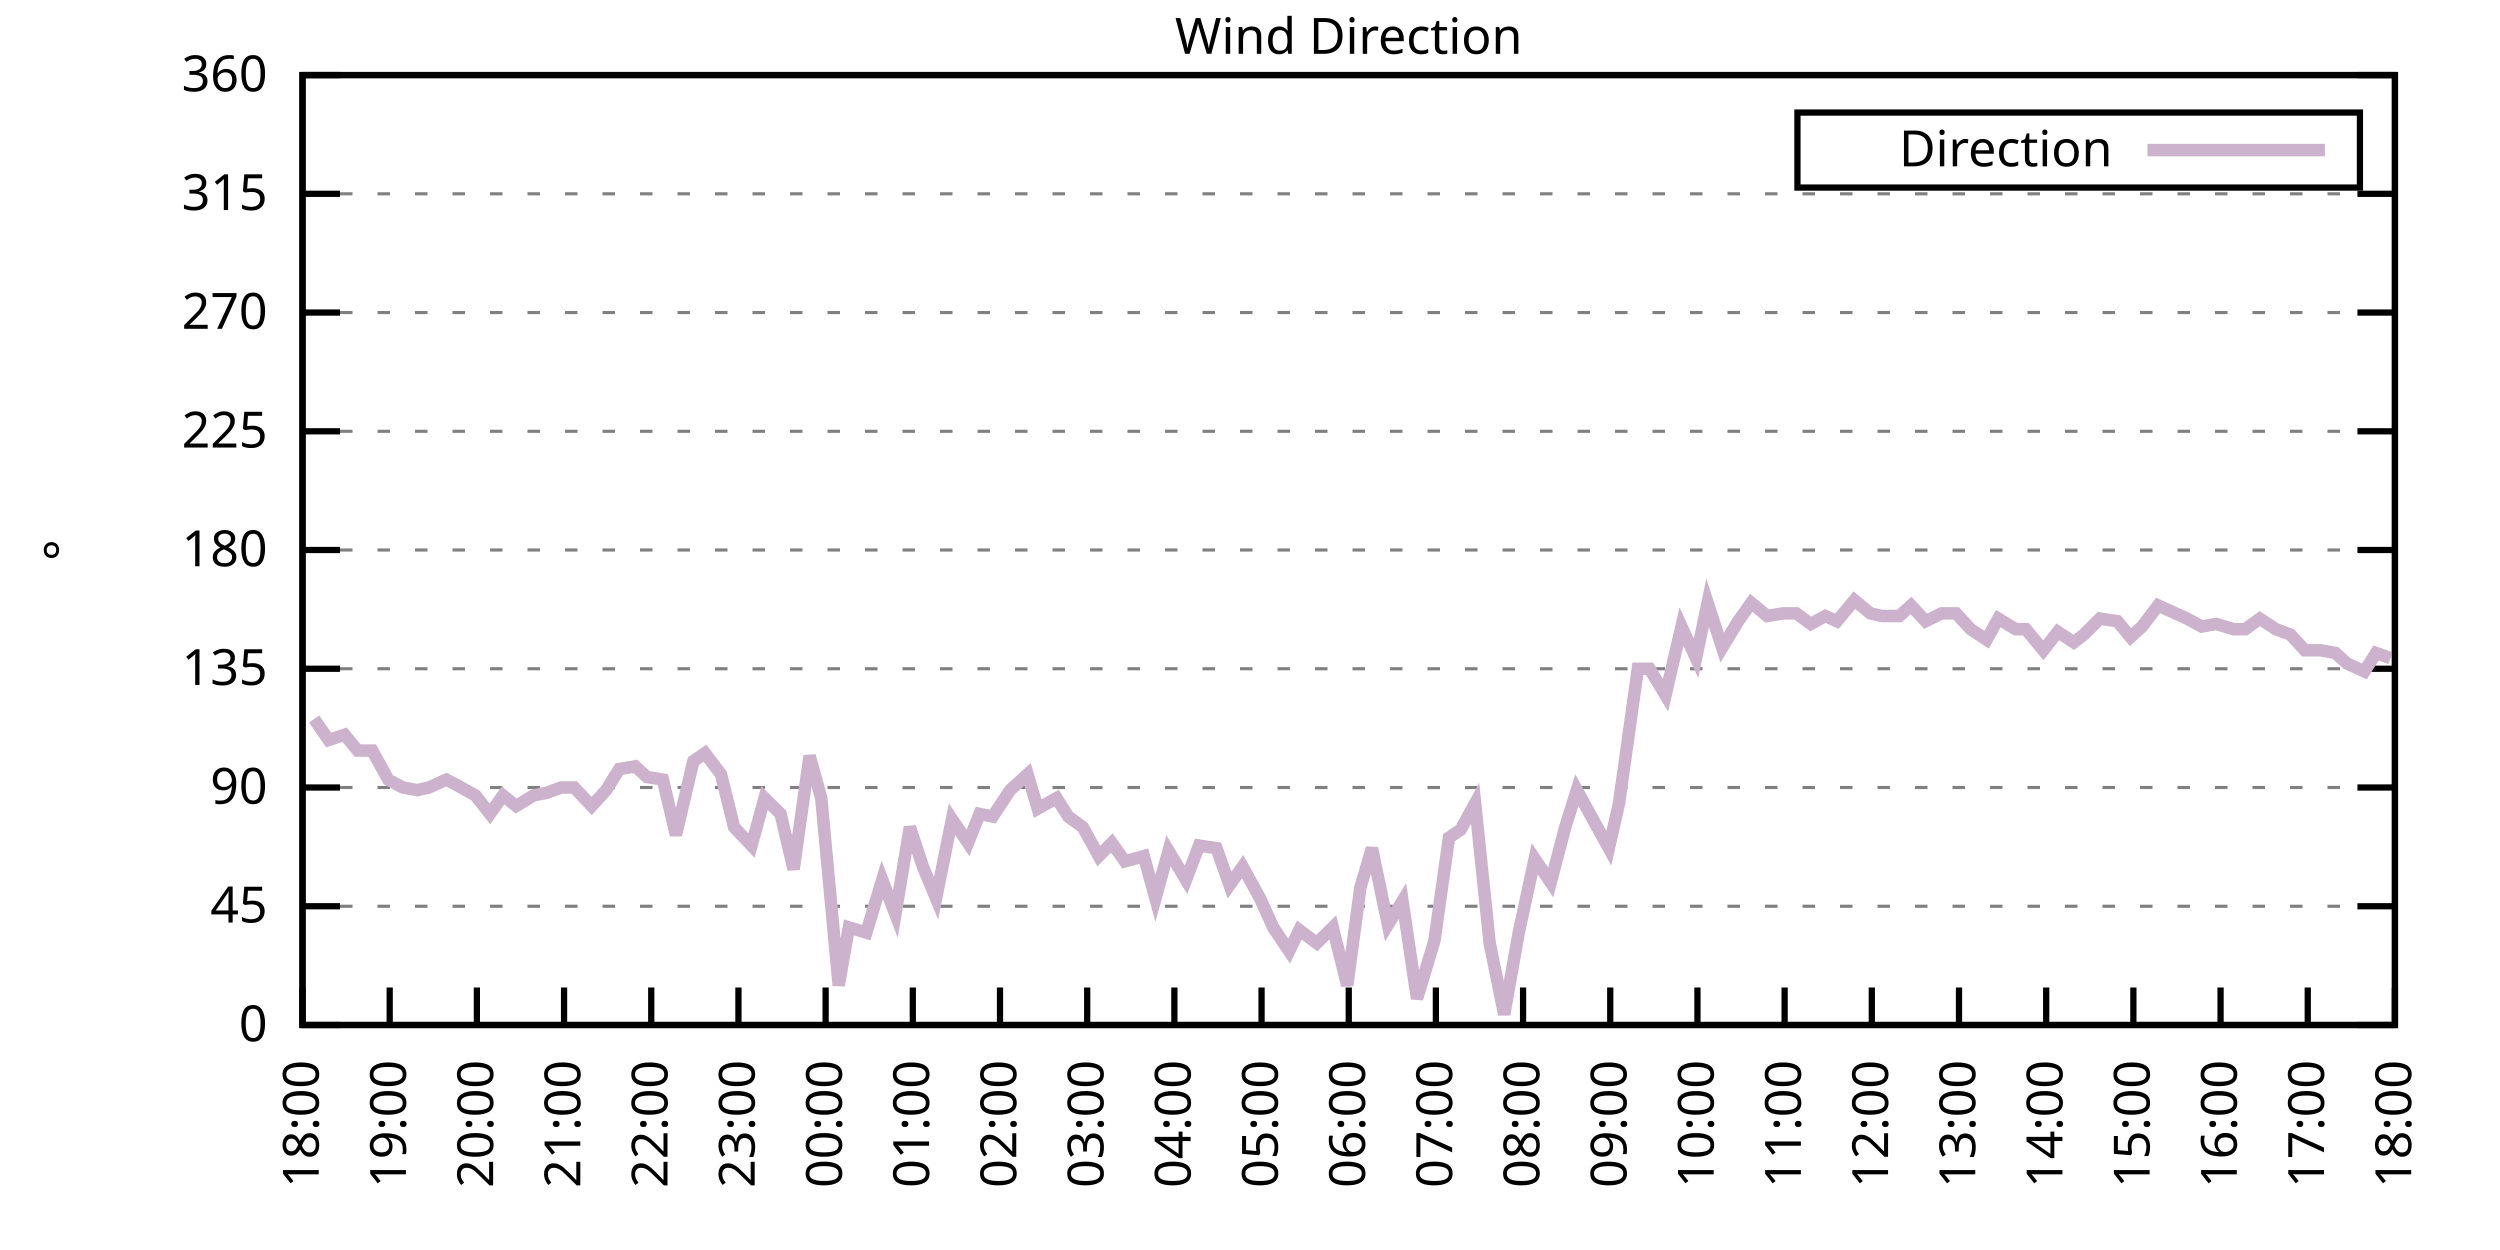
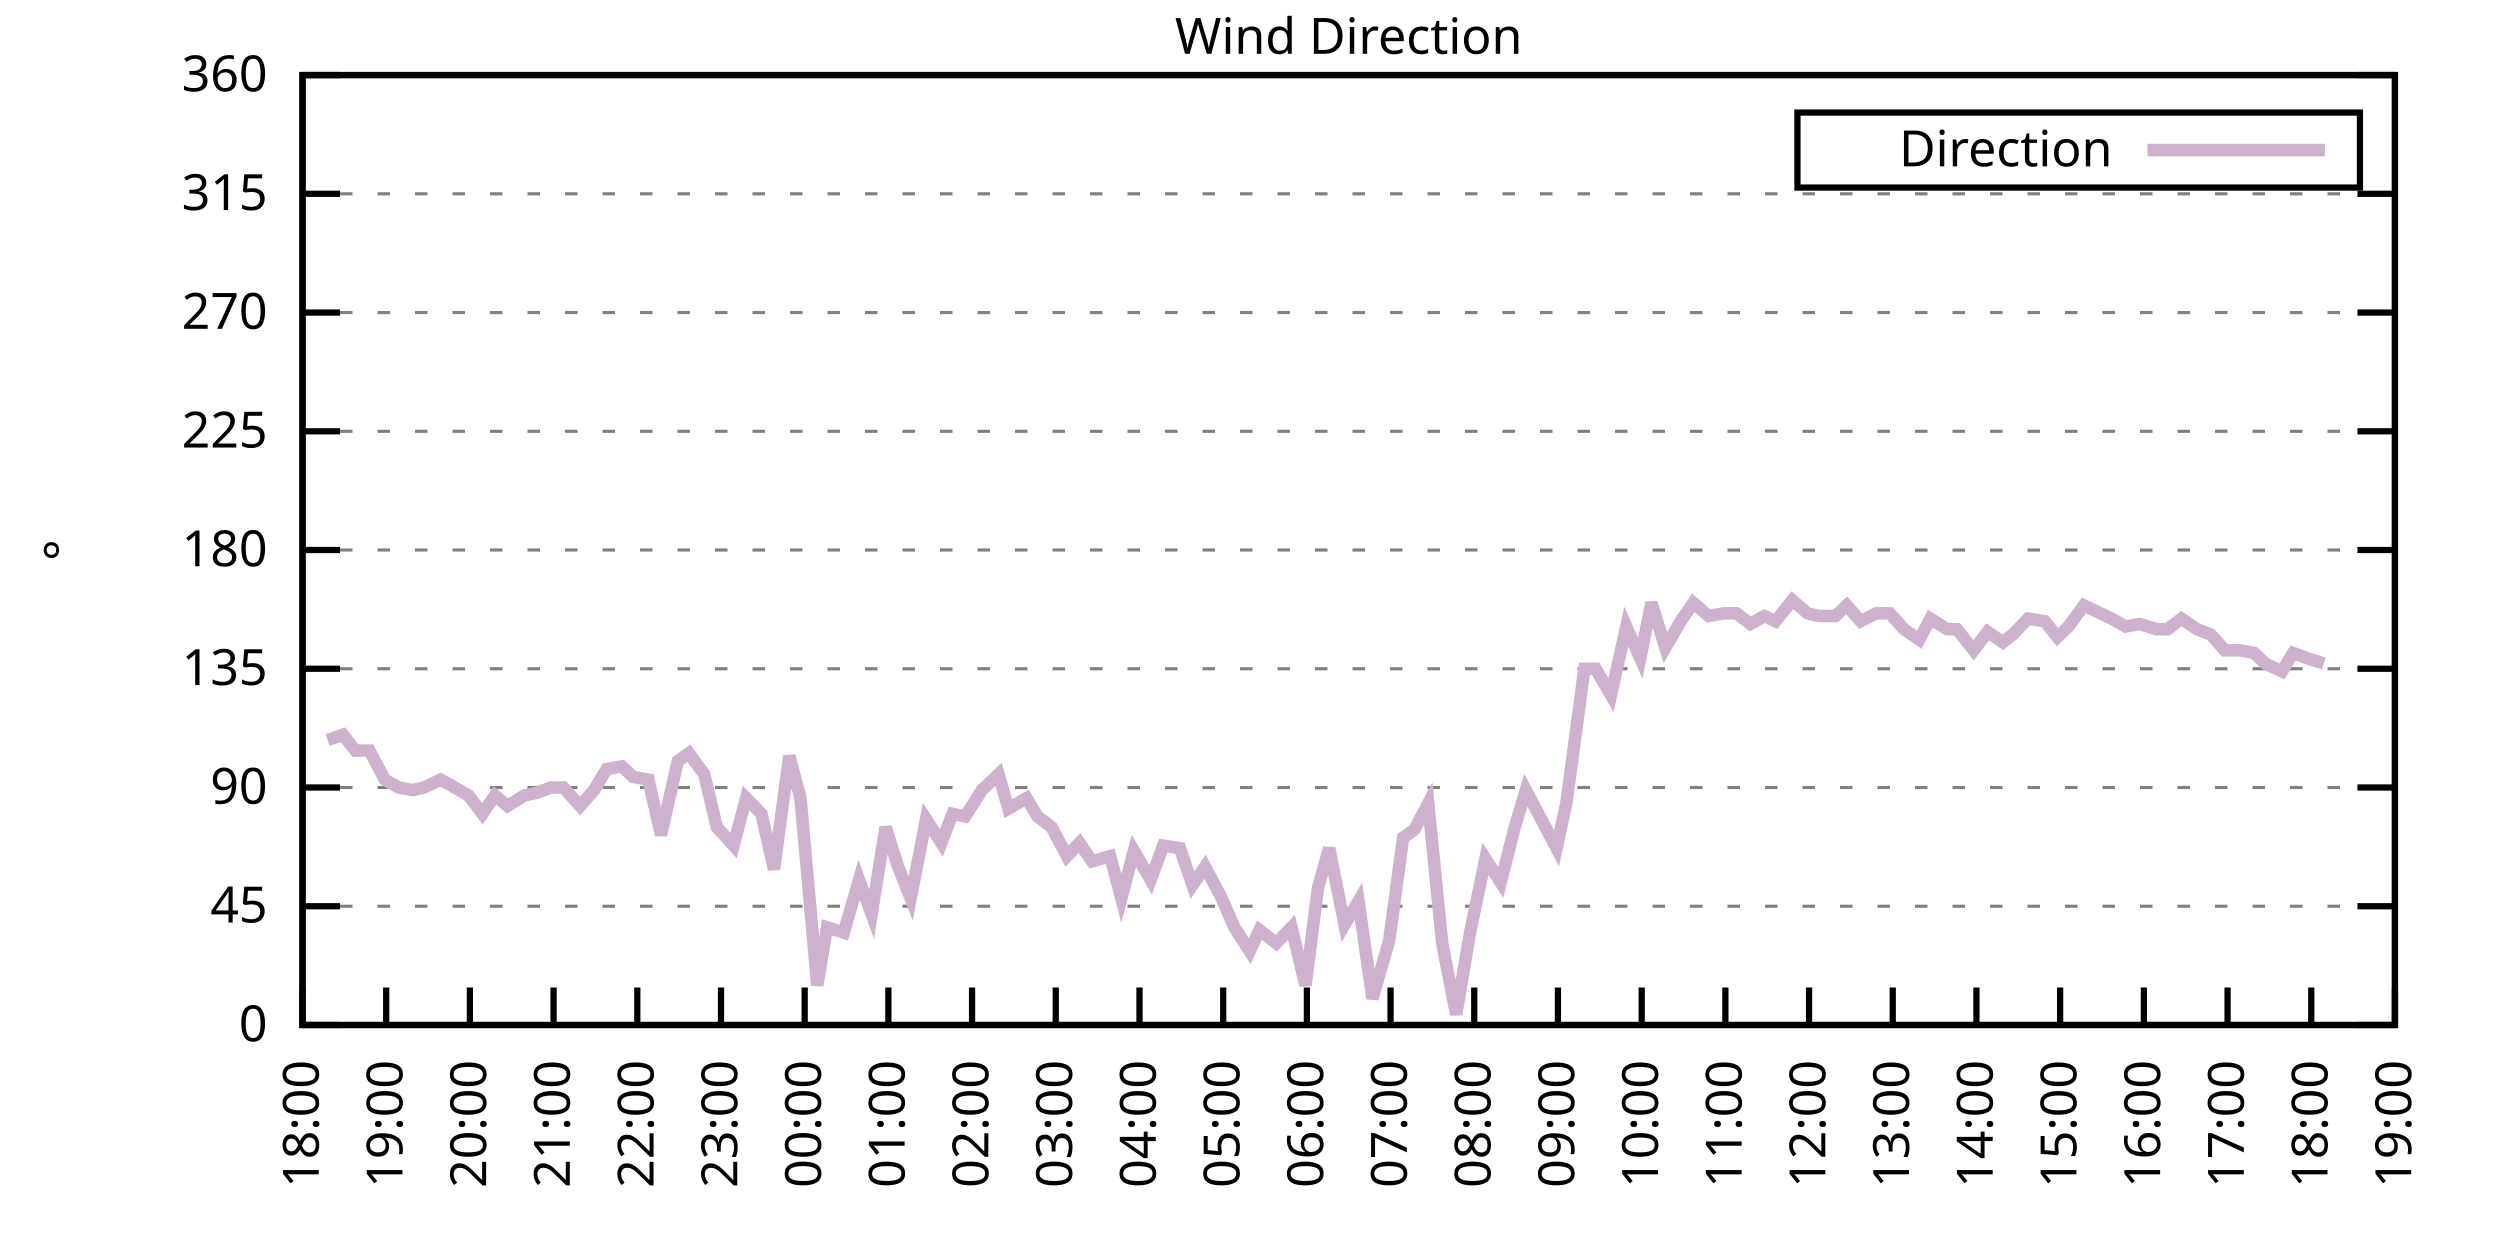
<svg xmlns="http://www.w3.org/2000/svg" xmlns:xlink="http://www.w3.org/1999/xlink" width="400" height="200" viewBox="0 0 400 200">
  <g id="gnuplot_canvas">
    <rect x="0" y="0" width="400" height="200" fill="none" />
    <defs>
      <circle id="gpDot" r="0.5" stroke-width="0.5" stroke="currentColor" />
      <path id="gpPt0" stroke-width="0.333" stroke="currentColor" d="M-1,0 h2 M0,-1 v2" />
      <path id="gpPt1" stroke-width="0.333" stroke="currentColor" d="M-1,-1 L1,1 M1,-1 L-1,1" />
      <path id="gpPt2" stroke-width="0.333" stroke="currentColor" d="M-1,0 L1,0 M0,-1 L0,1 M-1,-1 L1,1 M-1,1 L1,-1" />
      <rect id="gpPt3" stroke-width="0.333" stroke="currentColor" x="-1" y="-1" width="2" height="2" />
      <rect id="gpPt4" stroke-width="0.333" stroke="currentColor" fill="currentColor" x="-1" y="-1" width="2" height="2" />
      <circle id="gpPt5" stroke-width="0.333" stroke="currentColor" cx="0" cy="0" r="1" />
      <use xlink:href="#gpPt5" id="gpPt6" fill="currentColor" stroke="none" />
      <path id="gpPt7" stroke-width="0.333" stroke="currentColor" d="M0,-1.33 L-1.33,0.67 L1.33,0.67 z" />
      <use xlink:href="#gpPt7" id="gpPt8" fill="currentColor" stroke="none" />
      <use xlink:href="#gpPt7" id="gpPt9" stroke="currentColor" transform="rotate(180)" />
      <use xlink:href="#gpPt9" id="gpPt10" fill="currentColor" stroke="none" />
      <use xlink:href="#gpPt3" id="gpPt11" stroke="currentColor" transform="rotate(45)" />
      <use xlink:href="#gpPt11" id="gpPt12" fill="currentColor" stroke="none" />
      <path id="gpPt13" stroke-width="0.333" stroke="currentColor" d="M0,1.330 L1.265,0.411 L0.782,-1.067 L-0.782,-1.076 L-1.265,0.411 z" />
      <use xlink:href="#gpPt13" id="gpPt14" fill="currentColor" stroke="none" />
      <filter id="textbox" filterUnits="objectBoundingBox" x="0" y="0" height="1" width="1">
        <feFlood flood-color="white" flood-opacity="1" result="bgnd" />
        <feComposite in="SourceGraphic" in2="bgnd" operator="atop" />
      </filter>
      <filter id="greybox" filterUnits="objectBoundingBox" x="0" y="0" height="1" width="1">
        <feFlood flood-color="lightgrey" flood-opacity="1" result="grey" />
        <feComposite in="SourceGraphic" in2="grey" operator="atop" />
      </filter>
    </defs>
    <g fill="none" color="white" stroke="currentColor" stroke-width="1.00" stroke-linecap="butt" stroke-linejoin="miter">
</g>
    <g fill="none" color="black" stroke="currentColor" stroke-width="1.00" stroke-linecap="butt" stroke-linejoin="miter">
      <g stroke="none" shape-rendering="crispEdges">
        <polygon fill="rgb(255, 255, 255)" points="48.40,164.00 383.18,164.00 383.18,12.02 48.40,12.02 " />
      </g>
    </g>
    <g fill="none" color="black" stroke="currentColor" stroke-width="1.00" stroke-linecap="butt" stroke-linejoin="miter">
</g>
    <g fill="none" color="black" stroke="black" stroke-width="0.50" stroke-linecap="butt" stroke-linejoin="miter">
</g>
    <g fill="none" color="gray" stroke="currentColor" stroke-width="0.50" stroke-linecap="butt" stroke-linejoin="miter">
      <path stroke="gray" stroke-dasharray="2,4" class="gridline" d="M48.40,164.00 L383.19,164.00  " />
    </g>
    <g fill="none" color="gray" stroke="gray" stroke-width="1.00" stroke-linecap="butt" stroke-linejoin="miter">
</g>
    <g fill="none" color="black" stroke="currentColor" stroke-width="1.00" stroke-linecap="butt" stroke-linejoin="miter">
      <path stroke="black" d="M48.40,164.00 L54.40,164.00 M383.19,164.00 L377.19,164.00  " />
      <g transform="translate(42.80,166.60)" stroke="none" fill="black" font-family="Sans" font-size="8.00" text-anchor="end">
        <text>
          <tspan font-family="Sans"> 0</tspan>
        </text>
      </g>
    </g>
    <g fill="none" color="black" stroke="currentColor" stroke-width="1.00" stroke-linecap="butt" stroke-linejoin="miter">
</g>
    <g fill="none" color="black" stroke="black" stroke-width="0.50" stroke-linecap="butt" stroke-linejoin="miter">
</g>
    <g fill="none" color="gray" stroke="currentColor" stroke-width="0.50" stroke-linecap="butt" stroke-linejoin="miter">
      <path stroke="gray" stroke-dasharray="2,4" class="gridline" d="M48.40,145.00 L383.19,145.00  " />
    </g>
    <g fill="none" color="gray" stroke="gray" stroke-width="1.00" stroke-linecap="butt" stroke-linejoin="miter">
</g>
    <g fill="none" color="black" stroke="currentColor" stroke-width="1.00" stroke-linecap="butt" stroke-linejoin="miter">
      <path stroke="black" d="M48.40,145.00 L54.40,145.00 M383.19,145.00 L377.19,145.00  " />
      <g transform="translate(42.80,147.60)" stroke="none" fill="black" font-family="Sans" font-size="8.00" text-anchor="end">
        <text>
          <tspan font-family="Sans"> 45</tspan>
        </text>
      </g>
    </g>
    <g fill="none" color="black" stroke="currentColor" stroke-width="1.00" stroke-linecap="butt" stroke-linejoin="miter">
</g>
    <g fill="none" color="black" stroke="black" stroke-width="0.50" stroke-linecap="butt" stroke-linejoin="miter">
</g>
    <g fill="none" color="gray" stroke="currentColor" stroke-width="0.50" stroke-linecap="butt" stroke-linejoin="miter">
      <path stroke="gray" stroke-dasharray="2,4" class="gridline" d="M48.40,126.00 L383.19,126.00  " />
    </g>
    <g fill="none" color="gray" stroke="gray" stroke-width="1.00" stroke-linecap="butt" stroke-linejoin="miter">
</g>
    <g fill="none" color="black" stroke="currentColor" stroke-width="1.00" stroke-linecap="butt" stroke-linejoin="miter">
      <path stroke="black" d="M48.40,126.00 L54.40,126.00 M383.19,126.00 L377.19,126.00  " />
      <g transform="translate(42.80,128.60)" stroke="none" fill="black" font-family="Sans" font-size="8.00" text-anchor="end">
        <text>
          <tspan font-family="Sans"> 90</tspan>
        </text>
      </g>
    </g>
    <g fill="none" color="black" stroke="currentColor" stroke-width="1.00" stroke-linecap="butt" stroke-linejoin="miter">
</g>
    <g fill="none" color="black" stroke="black" stroke-width="0.50" stroke-linecap="butt" stroke-linejoin="miter">
</g>
    <g fill="none" color="gray" stroke="currentColor" stroke-width="0.50" stroke-linecap="butt" stroke-linejoin="miter">
      <path stroke="gray" stroke-dasharray="2,4" class="gridline" d="M48.40,107.00 L383.19,107.00  " />
    </g>
    <g fill="none" color="gray" stroke="gray" stroke-width="1.00" stroke-linecap="butt" stroke-linejoin="miter">
</g>
    <g fill="none" color="black" stroke="currentColor" stroke-width="1.00" stroke-linecap="butt" stroke-linejoin="miter">
      <path stroke="black" d="M48.40,107.00 L54.40,107.00 M383.19,107.00 L377.19,107.00  " />
      <g transform="translate(42.80,109.60)" stroke="none" fill="black" font-family="Sans" font-size="8.00" text-anchor="end">
        <text>
          <tspan font-family="Sans"> 135</tspan>
        </text>
      </g>
    </g>
    <g fill="none" color="black" stroke="currentColor" stroke-width="1.00" stroke-linecap="butt" stroke-linejoin="miter">
</g>
    <g fill="none" color="black" stroke="black" stroke-width="0.50" stroke-linecap="butt" stroke-linejoin="miter">
</g>
    <g fill="none" color="gray" stroke="currentColor" stroke-width="0.50" stroke-linecap="butt" stroke-linejoin="miter">
      <path stroke="gray" stroke-dasharray="2,4" class="gridline" d="M48.40,88.00 L383.19,88.00  " />
    </g>
    <g fill="none" color="gray" stroke="gray" stroke-width="1.00" stroke-linecap="butt" stroke-linejoin="miter">
</g>
    <g fill="none" color="black" stroke="currentColor" stroke-width="1.00" stroke-linecap="butt" stroke-linejoin="miter">
      <path stroke="black" d="M48.40,88.00 L54.40,88.00 M383.19,88.00 L377.19,88.00  " />
      <g transform="translate(42.80,90.60)" stroke="none" fill="black" font-family="Sans" font-size="8.00" text-anchor="end">
        <text>
          <tspan font-family="Sans"> 180</tspan>
        </text>
      </g>
    </g>
    <g fill="none" color="black" stroke="currentColor" stroke-width="1.00" stroke-linecap="butt" stroke-linejoin="miter">
</g>
    <g fill="none" color="black" stroke="black" stroke-width="0.50" stroke-linecap="butt" stroke-linejoin="miter">
</g>
    <g fill="none" color="gray" stroke="currentColor" stroke-width="0.50" stroke-linecap="butt" stroke-linejoin="miter">
      <path stroke="gray" stroke-dasharray="2,4" class="gridline" d="M48.40,69.01 L383.19,69.01  " />
    </g>
    <g fill="none" color="gray" stroke="gray" stroke-width="1.00" stroke-linecap="butt" stroke-linejoin="miter">
</g>
    <g fill="none" color="black" stroke="currentColor" stroke-width="1.00" stroke-linecap="butt" stroke-linejoin="miter">
      <path stroke="black" d="M48.40,69.01 L54.40,69.01 M383.19,69.01 L377.19,69.01  " />
      <g transform="translate(42.80,71.61)" stroke="none" fill="black" font-family="Sans" font-size="8.00" text-anchor="end">
        <text>
          <tspan font-family="Sans"> 225</tspan>
        </text>
      </g>
    </g>
    <g fill="none" color="black" stroke="currentColor" stroke-width="1.00" stroke-linecap="butt" stroke-linejoin="miter">
</g>
    <g fill="none" color="black" stroke="black" stroke-width="0.50" stroke-linecap="butt" stroke-linejoin="miter">
</g>
    <g fill="none" color="gray" stroke="currentColor" stroke-width="0.50" stroke-linecap="butt" stroke-linejoin="miter">
      <path stroke="gray" stroke-dasharray="2,4" class="gridline" d="M48.40,50.01 L383.19,50.01  " />
    </g>
    <g fill="none" color="gray" stroke="gray" stroke-width="1.00" stroke-linecap="butt" stroke-linejoin="miter">
</g>
    <g fill="none" color="black" stroke="currentColor" stroke-width="1.00" stroke-linecap="butt" stroke-linejoin="miter">
      <path stroke="black" d="M48.40,50.01 L54.40,50.01 M383.19,50.01 L377.19,50.01  " />
      <g transform="translate(42.80,52.61)" stroke="none" fill="black" font-family="Sans" font-size="8.00" text-anchor="end">
        <text>
          <tspan font-family="Sans"> 270</tspan>
        </text>
      </g>
    </g>
    <g fill="none" color="black" stroke="currentColor" stroke-width="1.00" stroke-linecap="butt" stroke-linejoin="miter">
</g>
    <g fill="none" color="black" stroke="black" stroke-width="0.50" stroke-linecap="butt" stroke-linejoin="miter">
</g>
    <g fill="none" color="gray" stroke="currentColor" stroke-width="0.50" stroke-linecap="butt" stroke-linejoin="miter">
      <path stroke="gray" stroke-dasharray="2,4" class="gridline" d="M48.40,31.01 L383.19,31.01  " />
    </g>
    <g fill="none" color="gray" stroke="gray" stroke-width="1.00" stroke-linecap="butt" stroke-linejoin="miter">
</g>
    <g fill="none" color="black" stroke="currentColor" stroke-width="1.00" stroke-linecap="butt" stroke-linejoin="miter">
      <path stroke="black" d="M48.40,31.01 L54.40,31.01 M383.19,31.01 L377.19,31.01  " />
      <g transform="translate(42.80,33.61)" stroke="none" fill="black" font-family="Sans" font-size="8.00" text-anchor="end">
        <text>
          <tspan font-family="Sans"> 315</tspan>
        </text>
      </g>
    </g>
    <g fill="none" color="black" stroke="currentColor" stroke-width="1.00" stroke-linecap="butt" stroke-linejoin="miter">
</g>
    <g fill="none" color="black" stroke="black" stroke-width="0.50" stroke-linecap="butt" stroke-linejoin="miter">
</g>
    <g fill="none" color="gray" stroke="currentColor" stroke-width="0.50" stroke-linecap="butt" stroke-linejoin="miter">
      <path stroke="gray" stroke-dasharray="2,4" class="gridline" d="M48.40,12.01 L383.19,12.01  " />
    </g>
    <g fill="none" color="gray" stroke="gray" stroke-width="1.00" stroke-linecap="butt" stroke-linejoin="miter">
</g>
    <g fill="none" color="black" stroke="currentColor" stroke-width="1.00" stroke-linecap="butt" stroke-linejoin="miter">
      <path stroke="black" d="M48.40,12.01 L54.40,12.01 M383.19,12.01 L377.19,12.01  " />
      <g transform="translate(42.80,14.61)" stroke="none" fill="black" font-family="Sans" font-size="8.00" text-anchor="end">
        <text>
          <tspan font-family="Sans"> 360</tspan>
        </text>
      </g>
    </g>
    <g fill="none" color="black" stroke="currentColor" stroke-width="1.00" stroke-linecap="butt" stroke-linejoin="miter">
      <path stroke="black" d="M48.40,164.00 L48.40,158.00  " />
      <g transform="translate(51.00,169.60) rotate(270.00)" stroke="none" fill="black" font-family="Sans" font-size="8.00" text-anchor="end">
        <text>
          <tspan font-family="Sans">18:00</tspan>
        </text>
      </g>
    </g>
    <g fill="none" color="black" stroke="currentColor" stroke-width="1.00" stroke-linecap="butt" stroke-linejoin="miter">
-       <path stroke="black" d="M62.35,164.00 L62.35,158.00  " />
-       <g transform="translate(64.95,169.60) rotate(270.00)" stroke="none" fill="black" font-family="Sans" font-size="8.00" text-anchor="end">
+       <path stroke="black" d="M61.79,164.00 L61.79,158.00  " />
+       <g transform="translate(64.39,169.60) rotate(270.00)" stroke="none" fill="black" font-family="Sans" font-size="8.00" text-anchor="end">
        <text>
          <tspan font-family="Sans">19:00</tspan>
        </text>
      </g>
    </g>
    <g fill="none" color="black" stroke="currentColor" stroke-width="1.00" stroke-linecap="butt" stroke-linejoin="miter">
-       <path stroke="black" d="M76.30,164.00 L76.30,158.00  " />
-       <g transform="translate(78.90,169.60) rotate(270.00)" stroke="none" fill="black" font-family="Sans" font-size="8.00" text-anchor="end">
+       <path stroke="black" d="M75.18,164.00 L75.18,158.00  " />
+       <g transform="translate(77.78,169.60) rotate(270.00)" stroke="none" fill="black" font-family="Sans" font-size="8.00" text-anchor="end">
        <text>
          <tspan font-family="Sans">20:00</tspan>
        </text>
      </g>
    </g>
    <g fill="none" color="black" stroke="currentColor" stroke-width="1.00" stroke-linecap="butt" stroke-linejoin="miter">
-       <path stroke="black" d="M90.25,164.00 L90.25,158.00  " />
-       <g transform="translate(92.85,169.60) rotate(270.00)" stroke="none" fill="black" font-family="Sans" font-size="8.00" text-anchor="end">
+       <path stroke="black" d="M88.57,164.00 L88.57,158.00  " />
+       <g transform="translate(91.17,169.60) rotate(270.00)" stroke="none" fill="black" font-family="Sans" font-size="8.00" text-anchor="end">
        <text>
          <tspan font-family="Sans">21:00</tspan>
        </text>
      </g>
    </g>
    <g fill="none" color="black" stroke="currentColor" stroke-width="1.00" stroke-linecap="butt" stroke-linejoin="miter">
-       <path stroke="black" d="M104.20,164.00 L104.20,158.00  " />
-       <g transform="translate(106.80,169.60) rotate(270.00)" stroke="none" fill="black" font-family="Sans" font-size="8.00" text-anchor="end">
+       <path stroke="black" d="M101.97,164.00 L101.97,158.00  " />
+       <g transform="translate(104.57,169.60) rotate(270.00)" stroke="none" fill="black" font-family="Sans" font-size="8.00" text-anchor="end">
        <text>
          <tspan font-family="Sans">22:00</tspan>
        </text>
      </g>
    </g>
    <g fill="none" color="black" stroke="currentColor" stroke-width="1.00" stroke-linecap="butt" stroke-linejoin="miter">
-       <path stroke="black" d="M118.15,164.00 L118.15,158.00  " />
-       <g transform="translate(120.75,169.60) rotate(270.00)" stroke="none" fill="black" font-family="Sans" font-size="8.00" text-anchor="end">
+       <path stroke="black" d="M115.36,164.00 L115.36,158.00  " />
+       <g transform="translate(117.96,169.60) rotate(270.00)" stroke="none" fill="black" font-family="Sans" font-size="8.00" text-anchor="end">
        <text>
          <tspan font-family="Sans">23:00</tspan>
        </text>
      </g>
    </g>
    <g fill="none" color="black" stroke="currentColor" stroke-width="1.00" stroke-linecap="butt" stroke-linejoin="miter">
-       <path stroke="black" d="M132.10,164.00 L132.10,158.00  " />
-       <g transform="translate(134.70,169.60) rotate(270.00)" stroke="none" fill="black" font-family="Sans" font-size="8.00" text-anchor="end">
+       <path stroke="black" d="M128.75,164.00 L128.75,158.00  " />
+       <g transform="translate(131.35,169.60) rotate(270.00)" stroke="none" fill="black" font-family="Sans" font-size="8.00" text-anchor="end">
        <text>
          <tspan font-family="Sans">00:00</tspan>
        </text>
      </g>
    </g>
    <g fill="none" color="black" stroke="currentColor" stroke-width="1.00" stroke-linecap="butt" stroke-linejoin="miter">
-       <path stroke="black" d="M146.05,164.00 L146.05,158.00  " />
-       <g transform="translate(148.65,169.60) rotate(270.00)" stroke="none" fill="black" font-family="Sans" font-size="8.00" text-anchor="end">
+       <path stroke="black" d="M142.14,164.00 L142.14,158.00  " />
+       <g transform="translate(144.74,169.60) rotate(270.00)" stroke="none" fill="black" font-family="Sans" font-size="8.00" text-anchor="end">
        <text>
          <tspan font-family="Sans">01:00</tspan>
        </text>
      </g>
    </g>
    <g fill="none" color="black" stroke="currentColor" stroke-width="1.00" stroke-linecap="butt" stroke-linejoin="miter">
-       <path stroke="black" d="M160.00,164.00 L160.00,158.00  " />
-       <g transform="translate(162.60,169.60) rotate(270.00)" stroke="none" fill="black" font-family="Sans" font-size="8.00" text-anchor="end">
+       <path stroke="black" d="M155.53,164.00 L155.53,158.00  " />
+       <g transform="translate(158.13,169.60) rotate(270.00)" stroke="none" fill="black" font-family="Sans" font-size="8.00" text-anchor="end">
        <text>
          <tspan font-family="Sans">02:00</tspan>
        </text>
      </g>
    </g>
    <g fill="none" color="black" stroke="currentColor" stroke-width="1.00" stroke-linecap="butt" stroke-linejoin="miter">
-       <path stroke="black" d="M173.95,164.00 L173.95,158.00  " />
-       <g transform="translate(176.55,169.60) rotate(270.00)" stroke="none" fill="black" font-family="Sans" font-size="8.00" text-anchor="end">
+       <path stroke="black" d="M168.92,164.00 L168.92,158.00  " />
+       <g transform="translate(171.52,169.60) rotate(270.00)" stroke="none" fill="black" font-family="Sans" font-size="8.00" text-anchor="end">
        <text>
          <tspan font-family="Sans">03:00</tspan>
        </text>
      </g>
    </g>
    <g fill="none" color="black" stroke="currentColor" stroke-width="1.00" stroke-linecap="butt" stroke-linejoin="miter">
-       <path stroke="black" d="M187.90,164.00 L187.90,158.00  " />
-       <g transform="translate(190.50,169.60) rotate(270.00)" stroke="none" fill="black" font-family="Sans" font-size="8.00" text-anchor="end">
+       <path stroke="black" d="M182.32,164.00 L182.32,158.00  " />
+       <g transform="translate(184.92,169.60) rotate(270.00)" stroke="none" fill="black" font-family="Sans" font-size="8.00" text-anchor="end">
        <text>
          <tspan font-family="Sans">04:00</tspan>
        </text>
      </g>
    </g>
    <g fill="none" color="black" stroke="currentColor" stroke-width="1.00" stroke-linecap="butt" stroke-linejoin="miter">
-       <path stroke="black" d="M201.85,164.00 L201.85,158.00  " />
-       <g transform="translate(204.45,169.60) rotate(270.00)" stroke="none" fill="black" font-family="Sans" font-size="8.00" text-anchor="end">
+       <path stroke="black" d="M195.71,164.00 L195.71,158.00  " />
+       <g transform="translate(198.31,169.60) rotate(270.00)" stroke="none" fill="black" font-family="Sans" font-size="8.00" text-anchor="end">
        <text>
          <tspan font-family="Sans">05:00</tspan>
        </text>
      </g>
    </g>
    <g fill="none" color="black" stroke="currentColor" stroke-width="1.00" stroke-linecap="butt" stroke-linejoin="miter">
-       <path stroke="black" d="M215.80,164.00 L215.80,158.00  " />
-       <g transform="translate(218.40,169.60) rotate(270.00)" stroke="none" fill="black" font-family="Sans" font-size="8.00" text-anchor="end">
+       <path stroke="black" d="M209.10,164.00 L209.10,158.00  " />
+       <g transform="translate(211.70,169.60) rotate(270.00)" stroke="none" fill="black" font-family="Sans" font-size="8.00" text-anchor="end">
        <text>
          <tspan font-family="Sans">06:00</tspan>
        </text>
      </g>
    </g>
    <g fill="none" color="black" stroke="currentColor" stroke-width="1.00" stroke-linecap="butt" stroke-linejoin="miter">
-       <path stroke="black" d="M229.74,164.00 L229.74,158.00  " />
-       <g transform="translate(232.34,169.60) rotate(270.00)" stroke="none" fill="black" font-family="Sans" font-size="8.00" text-anchor="end">
+       <path stroke="black" d="M222.49,164.00 L222.49,158.00  " />
+       <g transform="translate(225.09,169.60) rotate(270.00)" stroke="none" fill="black" font-family="Sans" font-size="8.00" text-anchor="end">
        <text>
          <tspan font-family="Sans">07:00</tspan>
        </text>
      </g>
    </g>
    <g fill="none" color="black" stroke="currentColor" stroke-width="1.00" stroke-linecap="butt" stroke-linejoin="miter">
-       <path stroke="black" d="M243.69,164.00 L243.69,158.00  " />
-       <g transform="translate(246.29,169.60) rotate(270.00)" stroke="none" fill="black" font-family="Sans" font-size="8.00" text-anchor="end">
+       <path stroke="black" d="M235.88,164.00 L235.88,158.00  " />
+       <g transform="translate(238.48,169.60) rotate(270.00)" stroke="none" fill="black" font-family="Sans" font-size="8.00" text-anchor="end">
        <text>
          <tspan font-family="Sans">08:00</tspan>
        </text>
      </g>
    </g>
    <g fill="none" color="black" stroke="currentColor" stroke-width="1.00" stroke-linecap="butt" stroke-linejoin="miter">
-       <path stroke="black" d="M257.64,164.00 L257.64,158.00  " />
-       <g transform="translate(260.24,169.60) rotate(270.00)" stroke="none" fill="black" font-family="Sans" font-size="8.00" text-anchor="end">
+       <path stroke="black" d="M249.27,164.00 L249.27,158.00  " />
+       <g transform="translate(251.87,169.60) rotate(270.00)" stroke="none" fill="black" font-family="Sans" font-size="8.00" text-anchor="end">
        <text>
          <tspan font-family="Sans">09:00</tspan>
        </text>
      </g>
    </g>
    <g fill="none" color="black" stroke="currentColor" stroke-width="1.00" stroke-linecap="butt" stroke-linejoin="miter">
-       <path stroke="black" d="M271.59,164.00 L271.59,158.00  " />
-       <g transform="translate(274.19,169.60) rotate(270.00)" stroke="none" fill="black" font-family="Sans" font-size="8.00" text-anchor="end">
+       <path stroke="black" d="M262.67,164.00 L262.67,158.00  " />
+       <g transform="translate(265.27,169.60) rotate(270.00)" stroke="none" fill="black" font-family="Sans" font-size="8.00" text-anchor="end">
        <text>
          <tspan font-family="Sans">10:00</tspan>
        </text>
      </g>
    </g>
    <g fill="none" color="black" stroke="currentColor" stroke-width="1.00" stroke-linecap="butt" stroke-linejoin="miter">
-       <path stroke="black" d="M285.54,164.00 L285.54,158.00  " />
-       <g transform="translate(288.14,169.60) rotate(270.00)" stroke="none" fill="black" font-family="Sans" font-size="8.00" text-anchor="end">
+       <path stroke="black" d="M276.06,164.00 L276.06,158.00  " />
+       <g transform="translate(278.66,169.60) rotate(270.00)" stroke="none" fill="black" font-family="Sans" font-size="8.00" text-anchor="end">
        <text>
          <tspan font-family="Sans">11:00</tspan>
        </text>
      </g>
    </g>
    <g fill="none" color="black" stroke="currentColor" stroke-width="1.00" stroke-linecap="butt" stroke-linejoin="miter">
-       <path stroke="black" d="M299.49,164.00 L299.49,158.00  " />
-       <g transform="translate(302.09,169.60) rotate(270.00)" stroke="none" fill="black" font-family="Sans" font-size="8.00" text-anchor="end">
+       <path stroke="black" d="M289.45,164.00 L289.45,158.00  " />
+       <g transform="translate(292.05,169.60) rotate(270.00)" stroke="none" fill="black" font-family="Sans" font-size="8.00" text-anchor="end">
        <text>
          <tspan font-family="Sans">12:00</tspan>
        </text>
      </g>
    </g>
    <g fill="none" color="black" stroke="currentColor" stroke-width="1.00" stroke-linecap="butt" stroke-linejoin="miter">
-       <path stroke="black" d="M313.44,164.00 L313.44,158.00  " />
-       <g transform="translate(316.04,169.60) rotate(270.00)" stroke="none" fill="black" font-family="Sans" font-size="8.00" text-anchor="end">
+       <path stroke="black" d="M302.84,164.00 L302.84,158.00  " />
+       <g transform="translate(305.44,169.60) rotate(270.00)" stroke="none" fill="black" font-family="Sans" font-size="8.00" text-anchor="end">
        <text>
          <tspan font-family="Sans">13:00</tspan>
        </text>
      </g>
    </g>
    <g fill="none" color="black" stroke="currentColor" stroke-width="1.00" stroke-linecap="butt" stroke-linejoin="miter">
-       <path stroke="black" d="M327.39,164.00 L327.39,158.00  " />
-       <g transform="translate(329.99,169.60) rotate(270.00)" stroke="none" fill="black" font-family="Sans" font-size="8.00" text-anchor="end">
+       <path stroke="black" d="M316.23,164.00 L316.23,158.00  " />
+       <g transform="translate(318.83,169.60) rotate(270.00)" stroke="none" fill="black" font-family="Sans" font-size="8.00" text-anchor="end">
        <text>
          <tspan font-family="Sans">14:00</tspan>
        </text>
      </g>
    </g>
    <g fill="none" color="black" stroke="currentColor" stroke-width="1.00" stroke-linecap="butt" stroke-linejoin="miter">
-       <path stroke="black" d="M341.34,164.00 L341.34,158.00  " />
-       <g transform="translate(343.94,169.60) rotate(270.00)" stroke="none" fill="black" font-family="Sans" font-size="8.00" text-anchor="end">
+       <path stroke="black" d="M329.62,164.00 L329.62,158.00  " />
+       <g transform="translate(332.22,169.60) rotate(270.00)" stroke="none" fill="black" font-family="Sans" font-size="8.00" text-anchor="end">
        <text>
          <tspan font-family="Sans">15:00</tspan>
        </text>
      </g>
    </g>
    <g fill="none" color="black" stroke="currentColor" stroke-width="1.00" stroke-linecap="butt" stroke-linejoin="miter">
-       <path stroke="black" d="M355.29,164.00 L355.29,158.00  " />
-       <g transform="translate(357.89,169.60) rotate(270.00)" stroke="none" fill="black" font-family="Sans" font-size="8.00" text-anchor="end">
+       <path stroke="black" d="M343.02,164.00 L343.02,158.00  " />
+       <g transform="translate(345.62,169.60) rotate(270.00)" stroke="none" fill="black" font-family="Sans" font-size="8.00" text-anchor="end">
        <text>
          <tspan font-family="Sans">16:00</tspan>
        </text>
      </g>
    </g>
    <g fill="none" color="black" stroke="currentColor" stroke-width="1.00" stroke-linecap="butt" stroke-linejoin="miter">
-       <path stroke="black" d="M369.24,164.00 L369.24,158.00  " />
-       <g transform="translate(371.84,169.60) rotate(270.00)" stroke="none" fill="black" font-family="Sans" font-size="8.00" text-anchor="end">
+       <path stroke="black" d="M356.41,164.00 L356.41,158.00  " />
+       <g transform="translate(359.01,169.60) rotate(270.00)" stroke="none" fill="black" font-family="Sans" font-size="8.00" text-anchor="end">
        <text>
          <tspan font-family="Sans">17:00</tspan>
+         </text>
+       </g>
+     </g>
+     <g fill="none" color="black" stroke="currentColor" stroke-width="1.00" stroke-linecap="butt" stroke-linejoin="miter">
+       <path stroke="black" d="M369.80,164.00 L369.80,158.00  " />
+       <g transform="translate(372.40,169.60) rotate(270.00)" stroke="none" fill="black" font-family="Sans" font-size="8.00" text-anchor="end">
+         <text>
+           <tspan font-family="Sans">18:00</tspan>
        </text>
      </g>
    </g>
    <g fill="none" color="black" stroke="currentColor" stroke-width="1.00" stroke-linecap="butt" stroke-linejoin="miter">
      <path stroke="black" d="M383.19,164.00 L383.19,158.00  " />
      <g transform="translate(385.79,169.60) rotate(270.00)" stroke="none" fill="black" font-family="Sans" font-size="8.00" text-anchor="end">
        <text>
-           <tspan font-family="Sans">18:00</tspan>
+           <tspan font-family="Sans">19:00</tspan>
        </text>
      </g>
    </g>
    <g fill="none" color="black" stroke="currentColor" stroke-width="1.00" stroke-linecap="butt" stroke-linejoin="miter">
</g>
    <g fill="none" color="black" stroke="currentColor" stroke-width="1.00" stroke-linecap="butt" stroke-linejoin="miter">
      <path stroke="black" d="M48.40,12.01 L48.40,164.00 L383.19,164.00 L383.19,12.01 L48.40,12.01 Z  " />
    </g>
    <g fill="none" color="black" stroke="currentColor" stroke-width="1.00" stroke-linecap="butt" stroke-linejoin="miter">
</g>
    <g fill="none" color="black" stroke="currentColor" stroke-width="1.00" stroke-linecap="butt" stroke-linejoin="miter">
      <path stroke="black" d="M287.59,30.01 L287.59,18.01 L377.59,18.01 L377.59,30.01 L287.59,30.01 Z  " />
    </g>
    <g id="Wind_direction_plot_1">
      <g fill="none" color="white" stroke="black" stroke-width="2.00" stroke-linecap="butt" stroke-linejoin="miter">
</g>
      <g fill="none" color="black" stroke="currentColor" stroke-width="2.00" stroke-linecap="butt" stroke-linejoin="miter">
        <g transform="translate(337.99,26.61)" stroke="none" fill="black" font-family="Sans" font-size="8.00" text-anchor="end">
          <text>
            <tspan font-family="Sans">Direction</tspan>
          </text>
        </g>
      </g>
      <g fill="none" color="black" stroke="currentColor" stroke-width="2.00" stroke-linecap="butt" stroke-linejoin="miter">
-         <path stroke="rgb(204, 178, 204)" d="M343.59,24.01 L371.99,24.01 M50.26,115.03 L52.58,118.40 L55.14,117.56 L57.23,120.09 L59.56,120.09 L62.12,124.74   L64.44,126.00 L66.77,126.42 L68.63,126.00 L71.42,124.74 L73.04,125.58 L76.07,127.27 L78.39,130.22 L80.48,127.27   L82.58,128.96 L85.37,127.27 L87.46,126.85 L89.78,126.00 L91.88,126.00 L94.67,128.96 L96.99,126.42 L99.08,123.05   L101.64,122.62 L103.50,124.31 L106.06,124.74 L108.15,133.60 L110.94,121.78 L112.80,120.51 L115.36,123.89 L117.45,132.34   L120.24,135.29 L122.33,127.69 L124.89,130.22 L126.98,139.09 L129.54,120.94 L131.40,127.69 L134.19,157.67 L135.82,148.38   L138.61,149.22 L141.16,140.78 L143.26,146.27 L145.58,132.34 L147.67,138.67 L149.77,143.73 L152.32,131.07 L154.88,134.87   L156.74,130.22 L158.83,130.65 L161.62,126.42 L164.41,123.89 L166.04,129.38 L169.06,127.69 L170.92,130.65 L173.25,132.34   L175.81,136.98 L177.90,134.87 L179.99,137.82 L183.01,136.98 L184.87,143.73 L186.97,136.14 L189.76,140.78 L191.85,135.29   L194.64,135.71 L196.73,141.62 L198.82,138.67 L201.61,143.73 L203.71,148.38 L206.26,152.18 L207.89,148.80 L210.68,150.91   L213.24,148.38 L215.56,157.67 L217.65,142.05 L219.51,135.71 L222.07,147.96 L224.40,144.16 L226.72,159.78 L229.51,150.49   L231.84,134.02 L233.70,132.76 L236.02,128.54 L238.35,150.91 L240.67,162.31 L243.00,149.22 L245.55,137.40 L248.11,141.20   L250.44,132.34 L252.30,126.42 L254.85,131.07 L257.41,135.71 L259.04,128.54 L262.06,107.00 L263.92,107.00 L266.48,111.23   L269.04,100.25 L271.36,105.31 L273.22,96.45 L275.55,103.63 L278.10,99.40 L280.20,96.45 L282.75,98.56 L285.31,98.14   L287.40,98.14 L289.73,99.83 L292.05,98.56 L293.91,99.40 L296.70,96.03 L299.26,98.14 L301.12,98.56 L303.91,98.56   L305.77,96.87 L308.09,99.40 L310.65,98.14 L312.98,98.14 L315.30,100.67 L317.86,102.36 L319.72,98.98 L322.51,100.67   L324.14,100.67 L326.93,104.05 L329.25,101.09 L331.81,102.78 L333.44,101.52 L335.99,98.98 L338.78,99.40 L340.88,101.94   L342.74,100.25 L345.29,96.87 L348.08,98.14 L349.94,98.98 L352.27,100.25 L354.59,99.83 L357.38,100.67 L359.24,100.67   L361.57,98.98 L364.13,100.67 L366.45,101.52 L368.78,104.05 L371.33,104.05 L373.66,104.47 L375.52,106.16 L378.31,107.43   L380.17,104.47 L382.49,105.31  " />
+         <path stroke="rgb(204, 178, 204)" d="M343.59,24.01 L371.99,24.01 M52.42,118.40 L54.87,117.56 L56.88,120.09 L59.11,120.09 L61.57,124.74 L63.80,126.00   L66.03,126.42 L67.82,126.00 L70.50,124.74 L72.06,125.58 L74.96,127.27 L77.19,130.22 L79.20,127.27 L81.21,128.96   L83.89,127.27 L85.90,126.85 L88.13,126.00 L90.14,126.00 L92.82,128.96 L95.05,126.42 L97.06,123.05 L99.51,122.62   L101.30,124.31 L103.75,124.74 L105.76,133.60 L108.44,121.78 L110.22,120.51 L112.68,123.89 L114.69,132.34 L117.37,135.29   L119.38,127.69 L121.83,130.22 L123.84,139.09 L126.29,120.94 L128.08,127.69 L130.76,157.67 L132.32,148.38 L135.00,149.22   L137.45,140.78 L139.46,146.27 L141.69,132.34 L143.70,138.67 L145.71,143.73 L148.17,131.07 L150.62,134.87 L152.41,130.22   L154.42,130.65 L157.10,126.42 L159.77,123.89 L161.34,129.38 L164.24,127.69 L166.02,130.65 L168.25,132.34 L170.71,136.98   L172.72,134.87 L174.73,137.82 L177.63,136.98 L179.41,143.73 L181.42,136.14 L184.10,140.78 L186.11,135.29 L188.79,135.71   L190.80,141.62 L192.81,138.67 L195.48,143.73 L197.49,148.38 L199.95,152.18 L201.51,148.80 L204.19,150.91 L206.64,148.38   L208.88,157.67 L210.88,142.05 L212.67,135.71 L215.13,147.96 L217.36,144.16 L219.59,159.78 L222.27,150.49 L224.50,134.02   L226.29,132.76 L228.52,128.54 L230.75,150.91 L232.98,162.31 L235.21,149.22 L237.67,137.40 L240.12,141.20 L242.36,132.34   L244.14,126.42 L246.60,131.07 L249.05,135.71 L250.61,128.54 L253.51,107.00 L255.30,107.00 L257.76,111.23 L260.21,100.25   L262.44,105.31 L264.23,96.45 L266.46,103.63 L268.92,99.40 L270.92,96.45 L273.38,98.56 L275.83,98.14 L277.84,98.14   L280.07,99.83 L282.31,98.56 L284.09,99.40 L286.77,96.03 L289.23,98.14 L291.01,98.56 L293.69,98.56 L295.48,96.87   L297.71,99.40 L300.16,98.14 L302.39,98.14 L304.63,100.67 L307.08,102.36 L308.87,98.98 L311.54,100.67 L313.11,100.67   L315.79,104.05 L318.02,101.09 L320.47,102.78 L322.04,101.52 L324.49,98.98 L327.17,99.40 L329.18,101.94 L330.96,100.25   L333.42,96.87 L336.10,98.14 L337.88,98.98 L340.11,100.25 L342.35,99.83 L345.02,100.67 L346.81,100.67 L349.04,98.98   L351.50,100.67 L353.73,101.52 L355.96,104.05 L358.42,104.05 L360.65,104.47 L362.43,106.16 L365.11,107.43 L366.90,104.47   L369.13,105.31 L371.81,106.16  " />
      </g>
    </g>
    <g fill="none" color="black" stroke="currentColor" stroke-width="2.00" stroke-linecap="butt" stroke-linejoin="miter">
</g>
    <g fill="none" color="black" stroke="black" stroke-width="1.00" stroke-linecap="butt" stroke-linejoin="miter">
</g>
    <g fill="none" color="black" stroke="currentColor" stroke-width="1.00" stroke-linecap="butt" stroke-linejoin="miter">
      <path stroke="black" d="M48.40,12.01 L48.40,164.00 L383.19,164.00 L383.19,12.01 L48.40,12.01 Z  " />
      <g transform="translate(12.80,88.01) rotate(270.00)" stroke="none" fill="black" font-family="Sans" font-size="8.00" text-anchor="middle">
        <text>
          <tspan font-family="Sans">°</tspan>
        </text>
      </g>
    </g>
    <g fill="none" color="black" stroke="currentColor" stroke-width="1.00" stroke-linecap="butt" stroke-linejoin="miter">
</g>
    <g fill="none" color="black" stroke="currentColor" stroke-width="1.00" stroke-linecap="butt" stroke-linejoin="miter">
      <g transform="translate(215.79,8.61)" stroke="none" fill="black" font-family="Sans" font-size="8.00" text-anchor="middle">
        <text>
          <tspan font-family="Sans">Wind Direction</tspan>
        </text>
      </g>
    </g>
    <g fill="none" color="black" stroke="currentColor" stroke-width="1.00" stroke-linecap="butt" stroke-linejoin="miter">
</g>
  </g>
</svg>
